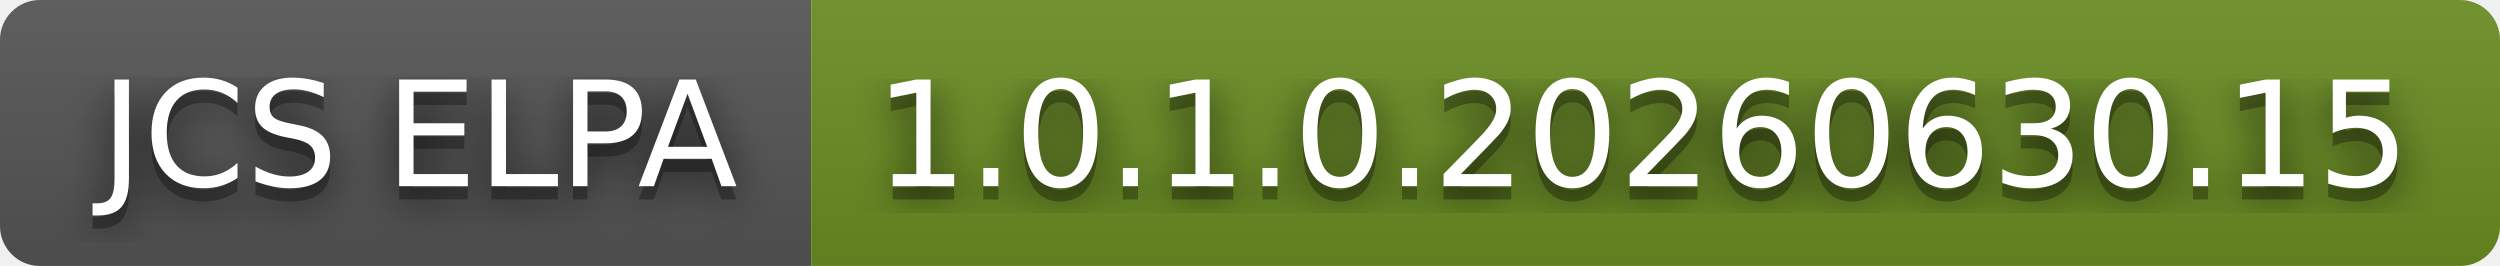
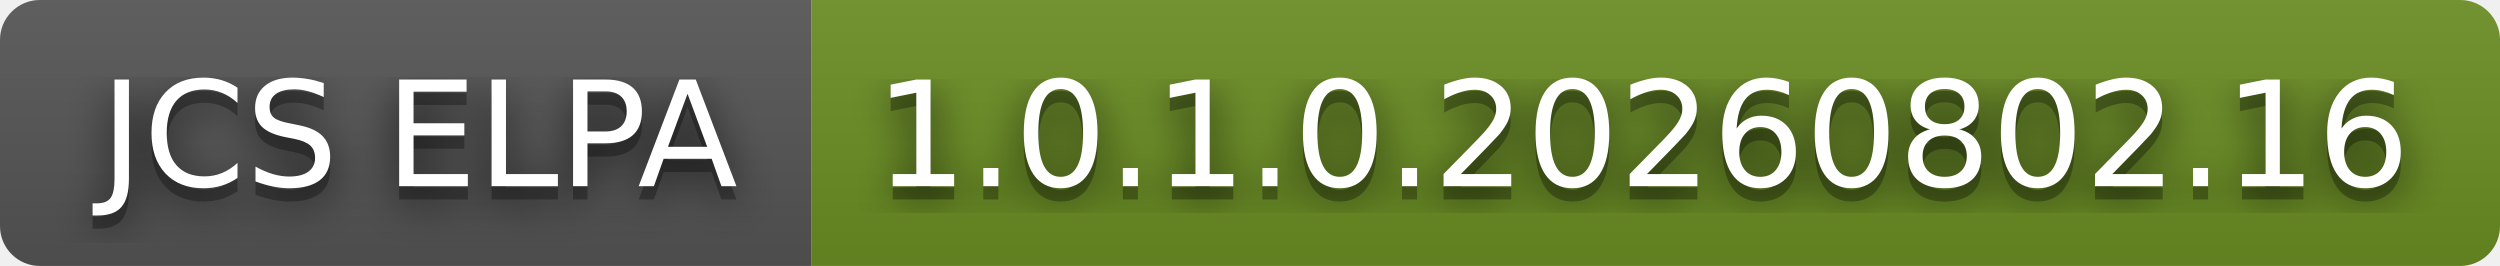
- <svg xmlns="http://www.w3.org/2000/svg" width="188" height="20" role="img" aria-label="JCS ELPA: 1.0.1.0.20260630.15">
+ <svg xmlns="http://www.w3.org/2000/svg" width="188" height="20" role="img" aria-label="JCS ELPA: 1.0.1.0.20260802.16">
  <filter id="blur">
    <feGaussianBlur stdDeviation="16" />
  </filter>
  <linearGradient id="s" x2="0" y2="100%">
    <stop offset="0" stop-color="#bbb" stop-opacity=".1" />
    <stop offset="1" stop-opacity=".1" />
  </linearGradient>
  <clipPath id="r">
    <rect width="188" height="20" rx="3" />
  </clipPath>
  <g clip-path="url(#r)">
    <rect width="61" height="20" fill="#555" />
    <rect x="61" width="127" height="20" fill="#6b8e23" />
    <rect width="188" height="20" fill="url(#s)" />
  </g>
  <g fill="#fff" text-anchor="middle" font-family="Verdana,Geneva,DejaVu Sans,sans-serif" text-rendering="geometricPrecision" font-size="110">
    <g transform="scale(.1)">
      <g aria-hidden="true" fill="#010101">
        <text x="315" y="150" fill-opacity=".8" filter="url(#blur)" textLength="510">JCS ELPA</text>
        <text x="315" y="150" fill-opacity=".3" textLength="510">JCS ELPA</text>
      </g>
      <text x="315" y="140" textLength="510">JCS ELPA</text>
    </g>
    <g transform="scale(.1)">
      <g aria-hidden="true" fill="#010101">
-         <text x="1235" y="150" fill-opacity=".8" filter="url(#blur)" textLength="1170">1.0.1.0.20260630.15</text>
-         <text x="1235" y="150" fill-opacity=".3" textLength="1170">1.0.1.0.20260630.15</text>
+         <text x="1235" y="150" fill-opacity=".8" filter="url(#blur)" textLength="1170">1.0.1.0.20260802.16</text>
+         <text x="1235" y="150" fill-opacity=".3" textLength="1170">1.0.1.0.20260802.16</text>
      </g>
-       <text x="1235" y="140" textLength="1170">1.0.1.0.20260630.15</text>
+       <text x="1235" y="140" textLength="1170">1.0.1.0.20260802.16</text>
    </g>
  </g>
</svg>
